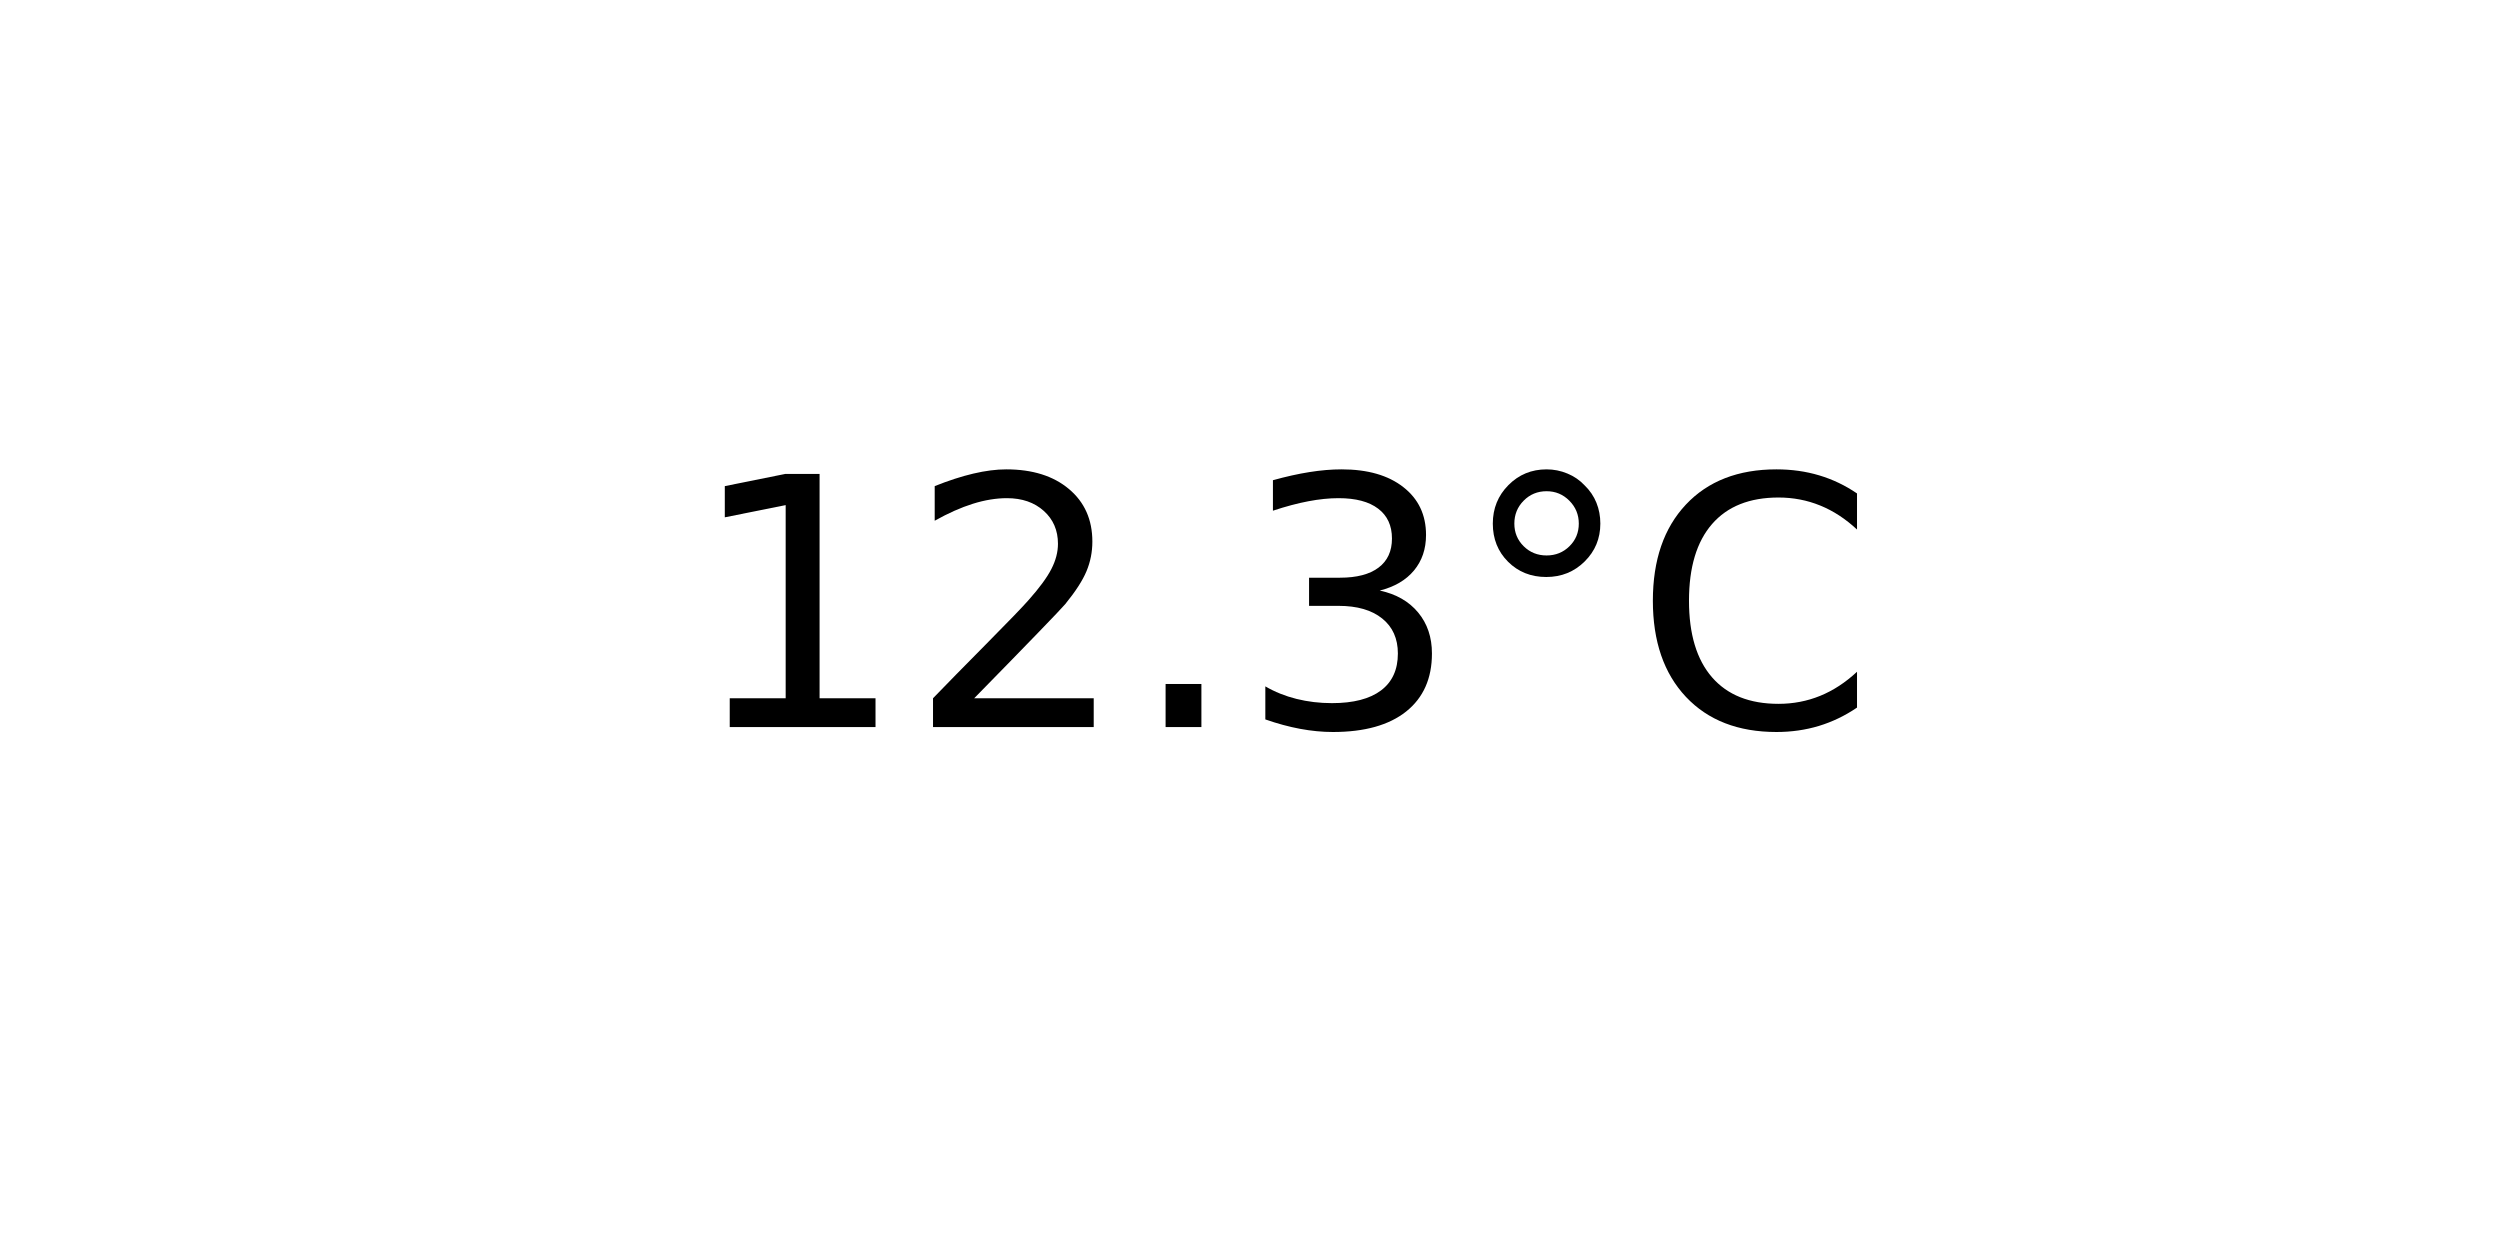
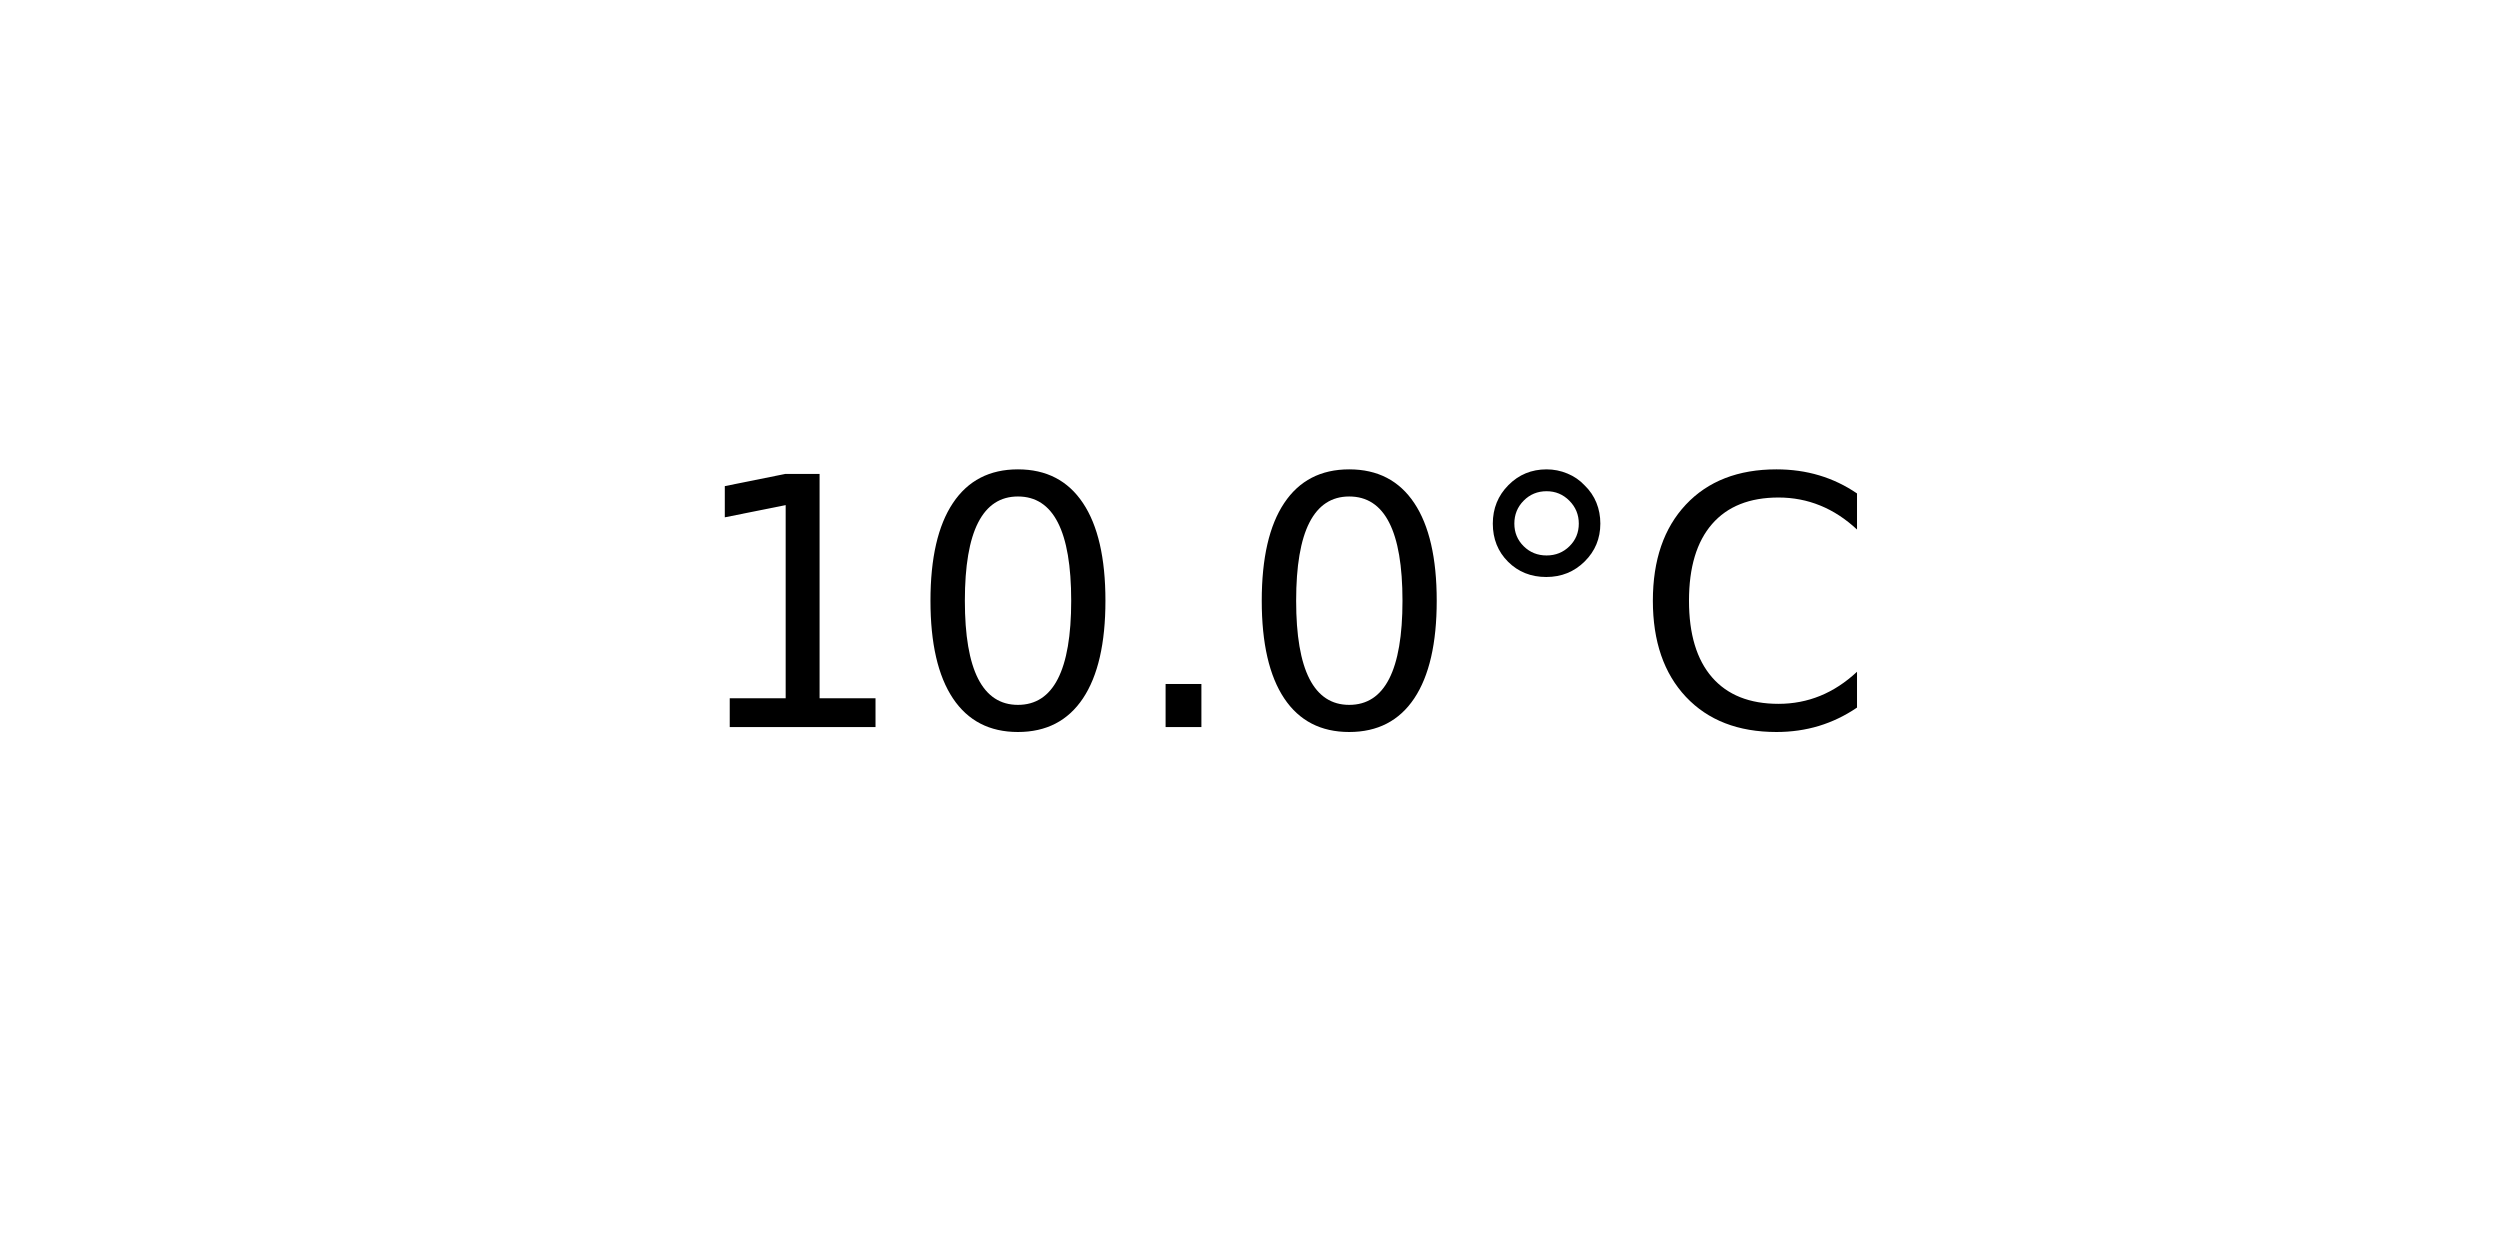
<svg xmlns="http://www.w3.org/2000/svg" xmlns:xlink="http://www.w3.org/1999/xlink" width="72pt" height="36pt" viewBox="0 0 72 36" version="1.1">
  <defs>
    <style type="text/css">*{stroke-linejoin: round; stroke-linecap: butt}</style>
  </defs>
  <g id="figure_1">
    <g id="axes_1">
      <g id="text_1">
        <g transform="translate(19.77578 20.93937) scale(0.1 -0.1)">
          <defs>
            <path id="DejaVuSans-31" d="M 794 531  L 1825 531  L 1825 4091  L 703 3866  L 703 4441  L 1819 4666  L 2450 4666  L 2450 531  L 3481 531  L 3481 0  L 794 0  L 794 531  z " transform="scale(0.015625)" />
-             <path id="DejaVuSans-32" d="M 1228 531  L 3431 531  L 3431 0  L 469 0  L 469 531  Q 828 903 1448 1529  Q 2069 2156 2228 2338  Q 2531 2678 2651 2914  Q 2772 3150 2772 3378  Q 2772 3750 2511 3984  Q 2250 4219 1831 4219  Q 1534 4219 1204 4116  Q 875 4013 500 3803  L 500 4441  Q 881 4594 1212 4672  Q 1544 4750 1819 4750  Q 2544 4750 2975 4387  Q 3406 4025 3406 3419  Q 3406 3131 3298 2873  Q 3191 2616 2906 2266  Q 2828 2175 2409 1742  Q 1991 1309 1228 531  z " transform="scale(0.015625)" />
+             <path id="DejaVuSans-30" d="M 2034 4250  Q 1547 4250 1301 3770  Q 1056 3291 1056 2328  Q 1056 1369 1301 889  Q 1547 409 2034 409  Q 2525 409 2770 889  Q 3016 1369 3016 2328  Q 3016 3291 2770 3770  Q 2525 4250 2034 4250  z M 2034 4750  Q 2819 4750 3233 4129  Q 3647 3509 3647 2328  Q 3647 1150 3233 529  Q 2819 -91 2034 -91  Q 1250 -91 836 529  Q 422 1150 422 2328  Q 422 3509 836 4129  Q 1250 4750 2034 4750  z " transform="scale(0.015625)" />
            <path id="DejaVuSans-2e" d="M 684 794  L 1344 794  L 1344 0  L 684 0  L 684 794  z " transform="scale(0.015625)" />
-             <path id="DejaVuSans-33" d="M 2597 2516  Q 3050 2419 3304 2112  Q 3559 1806 3559 1356  Q 3559 666 3084 287  Q 2609 -91 1734 -91  Q 1441 -91 1130 -33  Q 819 25 488 141  L 488 750  Q 750 597 1062 519  Q 1375 441 1716 441  Q 2309 441 2620 675  Q 2931 909 2931 1356  Q 2931 1769 2642 2001  Q 2353 2234 1838 2234  L 1294 2234  L 1294 2753  L 1863 2753  Q 2328 2753 2575 2939  Q 2822 3125 2822 3475  Q 2822 3834 2567 4026  Q 2313 4219 1838 4219  Q 1578 4219 1281 4162  Q 984 4106 628 3988  L 628 4550  Q 988 4650 1302 4700  Q 1616 4750 1894 4750  Q 2613 4750 3031 4423  Q 3450 4097 3450 3541  Q 3450 3153 3228 2886  Q 3006 2619 2597 2516  z " transform="scale(0.015625)" />
            <path id="DejaVuSans-b0" d="M 1600 4347  Q 1350 4347 1178 4173  Q 1006 4000 1006 3750  Q 1006 3503 1178 3333  Q 1350 3163 1600 3163  Q 1850 3163 2022 3333  Q 2194 3503 2194 3750  Q 2194 3997 2020 4172  Q 1847 4347 1600 4347  z M 1600 4750  Q 1800 4750 1984 4673  Q 2169 4597 2303 4453  Q 2447 4313 2519 4134  Q 2591 3956 2591 3750  Q 2591 3338 2302 3052  Q 2013 2766 1594 2766  Q 1172 2766 890 3047  Q 609 3328 609 3750  Q 609 4169 896 4459  Q 1184 4750 1600 4750  z " transform="scale(0.015625)" />
            <path id="DejaVuSans-43" d="M 4122 4306  L 4122 3641  Q 3803 3938 3442 4084  Q 3081 4231 2675 4231  Q 1875 4231 1450 3742  Q 1025 3253 1025 2328  Q 1025 1406 1450 917  Q 1875 428 2675 428  Q 3081 428 3442 575  Q 3803 722 4122 1019  L 4122 359  Q 3791 134 3420 21  Q 3050 -91 2638 -91  Q 1578 -91 968 557  Q 359 1206 359 2328  Q 359 3453 968 4101  Q 1578 4750 2638 4750  Q 3056 4750 3426 4639  Q 3797 4528 4122 4306  z " transform="scale(0.015625)" />
          </defs>
          <use xlink:href="#DejaVuSans-31" />
-           <use xlink:href="#DejaVuSans-32" x="63.623" />
+           <use xlink:href="#DejaVuSans-30" x="63.623" />
          <use xlink:href="#DejaVuSans-2e" x="127.246" />
-           <use xlink:href="#DejaVuSans-33" x="159.033" />
+           <use xlink:href="#DejaVuSans-30" x="159.033" />
          <use xlink:href="#DejaVuSans-b0" x="222.656" />
          <use xlink:href="#DejaVuSans-43" x="272.656" />
        </g>
      </g>
    </g>
  </g>
</svg>
